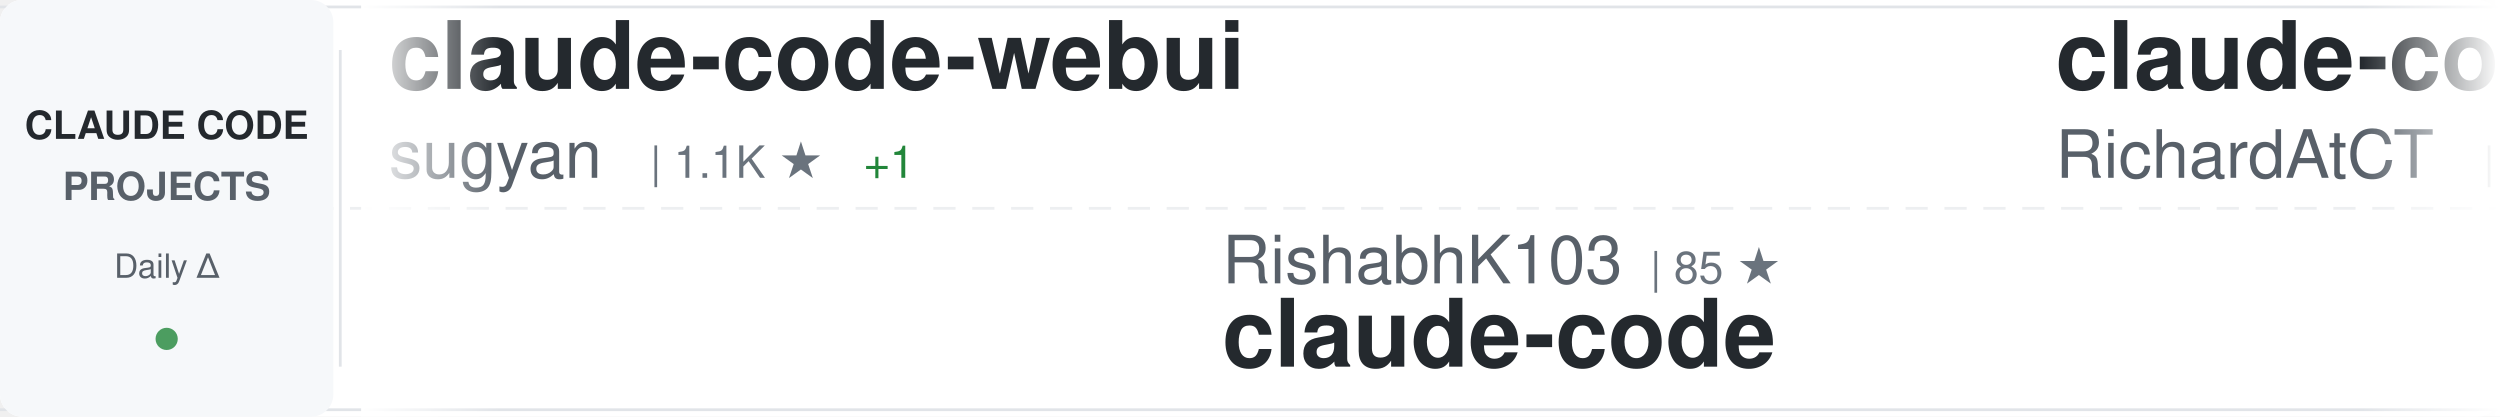
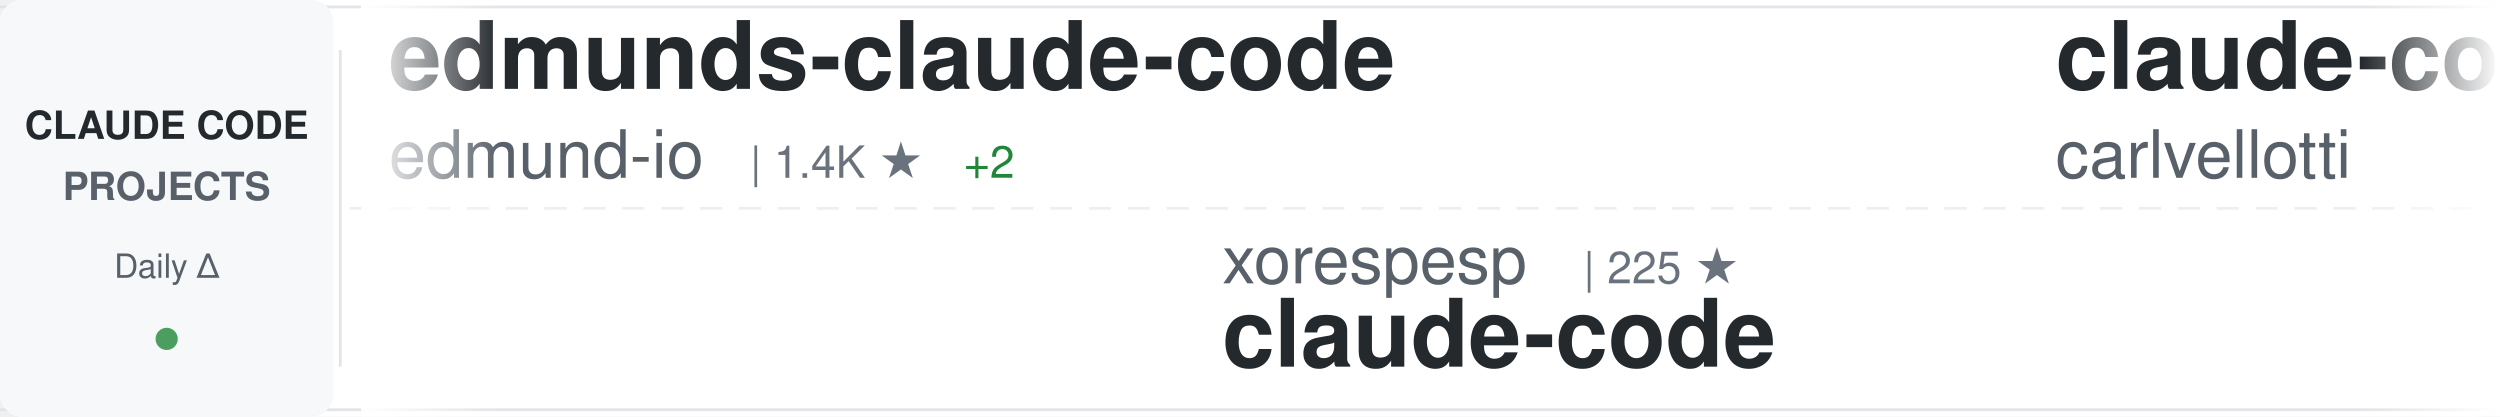
<svg xmlns="http://www.w3.org/2000/svg" width="900" height="150">
  <defs>
    <linearGradient id="awesomeLeftFade" x1="0%" y1="0%" x2="100%" y2="0%">
      <stop offset="0%" style="stop-color:#ffffff;stop-opacity:1" />
      <stop offset="100%" style="stop-color:#ffffff;stop-opacity:0" />
    </linearGradient>
    <linearGradient id="awesomeRightFade" x1="0%" y1="0%" x2="100%" y2="0%">
      <stop offset="0%" style="stop-color:#ffffff;stop-opacity:0" />
      <stop offset="100%" style="stop-color:#ffffff;stop-opacity:1" />
    </linearGradient>
  </defs>
  <rect width="900" height="150" fill="#ffffff" rx="8" />
  <rect x="0" y="2" width="900" height="1" fill="#e1e4e8" />
  <rect x="0" y="147" width="900" height="1" fill="#e1e4e8" />
  <line x1="0" y1="75" x2="900" y2="75" stroke="#e1e4e8" stroke-width="1" stroke-dasharray="8 6" opacity="0.6" />
  <rect x="0" y="0" width="120" height="150" fill="#f6f8fa" rx="8" />
  <text x="60" y="50" font-family="-apple-system, BlinkMacSystemFont, 'Segoe UI', Helvetica, Arial, sans-serif" font-size="14" font-weight="600" fill="#24292e" text-anchor="middle">CLAUDE CODE</text>
  <text x="60" y="72" font-family="-apple-system, BlinkMacSystemFont, 'Segoe UI', Helvetica, Arial, sans-serif" font-size="14" font-weight="600" fill="#586069" text-anchor="middle">PROJECTS</text>
  <text x="60" y="100" font-family="-apple-system, BlinkMacSystemFont, 'Segoe UI', Helvetica, Arial, sans-serif" font-size="12" font-weight="500" fill="#586069" text-anchor="middle">Daily Δ</text>
  <circle cx="60" cy="122" r="4" fill="#22863a" opacity="0.8" />
  <rect x="122" y="18" width="1" height="114" fill="#e1e4e8" />
  <clipPath id="awesomeTickerClip">
    <rect x="130" y="0" width="770" height="150" />
  </clipPath>
  <g clip-path="url(#awesomeTickerClip)">
    <g id="awesomeTickerItems">
      <animateTransform attributeName="transform" attributeType="XML" type="translate" from="0 0" to="-3000 0" dur="54s" repeatCount="indefinite" />
      <g transform="translate(0, 0)">
-         <text x="140" y="32" font-family="-apple-system, BlinkMacSystemFont, 'Segoe UI', Helvetica, Arial, sans-serif" font-size="34" font-weight="600" fill="#24292e">claude-code-webui</text>
-         <text x="140" y="64" font-family="-apple-system, BlinkMacSystemFont, 'Segoe UI', Helvetica, Arial, sans-serif" font-size="24" font-weight="400" fill="#586069">sugyan</text>
-         <text x="234" y="64" font-family="-apple-system, BlinkMacSystemFont, 'Segoe UI', Helvetica, Arial, sans-serif" font-size="16" font-weight="500" fill="#6a737d">| 1.1K ★</text>
-         <text x="311" y="64" font-family="-apple-system, BlinkMacSystemFont, 'Segoe UI', Helvetica, Arial, sans-serif" font-size="16" font-weight="500" fill="#22863a"> +1</text>
+         <text x="140" y="32" font-family="-apple-system, BlinkMacSystemFont, 'Segoe UI', Helvetica, Arial, sans-serif" font-size="34" font-weight="600" fill="#24292e">edmunds-claude-code</text>
+         <text x="140" y="64" font-family="-apple-system, BlinkMacSystemFont, 'Segoe UI', Helvetica, Arial, sans-serif" font-size="24" font-weight="400" fill="#586069">edmund-io</text>
+         <text x="270" y="64" font-family="-apple-system, BlinkMacSystemFont, 'Segoe UI', Helvetica, Arial, sans-serif" font-size="16" font-weight="500" fill="#6a737d">| 1.4K ★</text>
+         <text x="347" y="64" font-family="-apple-system, BlinkMacSystemFont, 'Segoe UI', Helvetica, Arial, sans-serif" font-size="16" font-weight="500" fill="#22863a"> +2</text>
      </g>
      <g transform="translate(300, 0)">
-         <text x="140" y="102" font-family="-apple-system, BlinkMacSystemFont, 'Segoe UI', Helvetica, Arial, sans-serif" font-size="24" font-weight="400" fill="#586069">RishabhK103</text>
-         <text x="294" y="102" font-family="-apple-system, BlinkMacSystemFont, 'Segoe UI', Helvetica, Arial, sans-serif" font-size="16" font-weight="500" fill="#6a737d">| 85 ★</text>
+         <text x="140" y="102" font-family="-apple-system, BlinkMacSystemFont, 'Segoe UI', Helvetica, Arial, sans-serif" font-size="24" font-weight="400" fill="#586069">xorespesp</text>
+         <text x="270" y="102" font-family="-apple-system, BlinkMacSystemFont, 'Segoe UI', Helvetica, Arial, sans-serif" font-size="16" font-weight="500" fill="#6a737d">| 225 ★</text>
        <text x="140" y="132" font-family="-apple-system, BlinkMacSystemFont, 'Segoe UI', Helvetica, Arial, sans-serif" font-size="34" font-weight="600" fill="#24292e">claude-code</text>
      </g>
      <g transform="translate(600, 0)">
-         <text x="140" y="32" font-family="-apple-system, BlinkMacSystemFont, 'Segoe UI', Helvetica, Arial, sans-serif" font-size="34" font-weight="600" fill="#24292e">claude-code-telegram</text>
-         <text x="140" y="64" font-family="-apple-system, BlinkMacSystemFont, 'Segoe UI', Helvetica, Arial, sans-serif" font-size="24" font-weight="400" fill="#586069">RichardAtCT</text>
-         <text x="294" y="64" font-family="-apple-system, BlinkMacSystemFont, 'Segoe UI', Helvetica, Arial, sans-serif" font-size="16" font-weight="500" fill="#6a737d">| 2.6K ★</text>
-         <text x="371" y="64" font-family="-apple-system, BlinkMacSystemFont, 'Segoe UI', Helvetica, Arial, sans-serif" font-size="16" font-weight="500" fill="#22863a"> +8</text>
+         <text x="140" y="32" font-family="-apple-system, BlinkMacSystemFont, 'Segoe UI', Helvetica, Arial, sans-serif" font-size="34" font-weight="600" fill="#24292e">claude-code-pm-course</text>
+         <text x="140" y="64" font-family="-apple-system, BlinkMacSystemFont, 'Segoe UI', Helvetica, Arial, sans-serif" font-size="24" font-weight="400" fill="#586069">carlvellotti</text>
+         <text x="306" y="64" font-family="-apple-system, BlinkMacSystemFont, 'Segoe UI', Helvetica, Arial, sans-serif" font-size="16" font-weight="500" fill="#6a737d">| 2.1K ★</text>
      </g>
      <g transform="translate(900, 0)">
-         <text x="140" y="102" font-family="-apple-system, BlinkMacSystemFont, 'Segoe UI', Helvetica, Arial, sans-serif" font-size="24" font-weight="400" fill="#586069">frankbria</text>
-         <text x="270" y="102" font-family="-apple-system, BlinkMacSystemFont, 'Segoe UI', Helvetica, Arial, sans-serif" font-size="16" font-weight="500" fill="#6a737d">| 9.2K ★</text>
-         <text x="347" y="102" font-family="-apple-system, BlinkMacSystemFont, 'Segoe UI', Helvetica, Arial, sans-serif" font-size="16" font-weight="500" fill="#22863a"> +12</text>
-         <text x="140" y="132" font-family="-apple-system, BlinkMacSystemFont, 'Segoe UI', Helvetica, Arial, sans-serif" font-size="34" font-weight="600" fill="#24292e">ralph-claude-code</text>
+         <text x="140" y="102" font-family="-apple-system, BlinkMacSystemFont, 'Segoe UI', Helvetica, Arial, sans-serif" font-size="24" font-weight="400" fill="#586069">freestylefly</text>
+         <text x="306" y="102" font-family="-apple-system, BlinkMacSystemFont, 'Segoe UI', Helvetica, Arial, sans-serif" font-size="16" font-weight="500" fill="#6a737d">| 125 ★</text>
+         <text x="140" y="132" font-family="-apple-system, BlinkMacSystemFont, 'Segoe UI', Helvetica, Arial, sans-serif" font-size="34" font-weight="600" fill="#24292e">claude-code</text>
      </g>
      <g transform="translate(1200, 0)">
-         <text x="140" y="32" font-family="-apple-system, BlinkMacSystemFont, 'Segoe UI', Helvetica, Arial, sans-serif" font-size="34" font-weight="600" fill="#24292e">claude-howto</text>
-         <text x="140" y="64" font-family="-apple-system, BlinkMacSystemFont, 'Segoe UI', Helvetica, Arial, sans-serif" font-size="24" font-weight="400" fill="#586069">luongnv89</text>
-         <text x="270" y="64" font-family="-apple-system, BlinkMacSystemFont, 'Segoe UI', Helvetica, Arial, sans-serif" font-size="16" font-weight="500" fill="#6a737d">| 34.5K ★</text>
-         <text x="356" y="64" font-family="-apple-system, BlinkMacSystemFont, 'Segoe UI', Helvetica, Arial, sans-serif" font-size="16" font-weight="500" fill="#22863a"> +101</text>
+         <text x="140" y="32" font-family="-apple-system, BlinkMacSystemFont, 'Segoe UI', Helvetica, Arial, sans-serif" font-size="34" font-weight="600" fill="#24292e">Open-ClaudeCode</text>
+         <text x="140" y="64" font-family="-apple-system, BlinkMacSystemFont, 'Segoe UI', Helvetica, Arial, sans-serif" font-size="24" font-weight="400" fill="#586069">LING71671</text>
+         <text x="270" y="64" font-family="-apple-system, BlinkMacSystemFont, 'Segoe UI', Helvetica, Arial, sans-serif" font-size="16" font-weight="500" fill="#6a737d">| 869 ★</text>
+         <text x="338" y="64" font-family="-apple-system, BlinkMacSystemFont, 'Segoe UI', Helvetica, Arial, sans-serif" font-size="16" font-weight="500" fill="#22863a"> +1</text>
      </g>
      <g transform="translate(1500, 0)">
-         <text x="140" y="102" font-family="-apple-system, BlinkMacSystemFont, 'Segoe UI', Helvetica, Arial, sans-serif" font-size="24" font-weight="400" fill="#586069">Alishahryar1</text>
-         <text x="306" y="102" font-family="-apple-system, BlinkMacSystemFont, 'Segoe UI', Helvetica, Arial, sans-serif" font-size="16" font-weight="500" fill="#6a737d">| 30.8K ★</text>
-         <text x="392" y="102" font-family="-apple-system, BlinkMacSystemFont, 'Segoe UI', Helvetica, Arial, sans-serif" font-size="16" font-weight="500" fill="#22863a"> +295</text>
-         <text x="140" y="132" font-family="-apple-system, BlinkMacSystemFont, 'Segoe UI', Helvetica, Arial, sans-serif" font-size="34" font-weight="600" fill="#24292e">free-claude-code</text>
+         <text x="140" y="102" font-family="-apple-system, BlinkMacSystemFont, 'Segoe UI', Helvetica, Arial, sans-serif" font-size="24" font-weight="400" fill="#586069">shanraisshan</text>
+         <text x="306" y="102" font-family="-apple-system, BlinkMacSystemFont, 'Segoe UI', Helvetica, Arial, sans-serif" font-size="16" font-weight="500" fill="#6a737d">| 55.5K ★</text>
+         <text x="392" y="102" font-family="-apple-system, BlinkMacSystemFont, 'Segoe UI', Helvetica, Arial, sans-serif" font-size="16" font-weight="500" fill="#22863a"> +184</text>
+         <text x="140" y="132" font-family="-apple-system, BlinkMacSystemFont, 'Segoe UI', Helvetica, Arial, sans-serif" font-size="34" font-weight="600" fill="#24292e">claude-code-best-practic...</text>
      </g>
      <g transform="translate(1800, 0)">
-         <text x="140" y="32" font-family="-apple-system, BlinkMacSystemFont, 'Segoe UI', Helvetica, Arial, sans-serif" font-size="34" font-weight="600" fill="#24292e">claude-code</text>
-         <text x="140" y="64" font-family="-apple-system, BlinkMacSystemFont, 'Segoe UI', Helvetica, Arial, sans-serif" font-size="24" font-weight="400" fill="#586069">lowcortisolprogrammer</text>
-         <text x="414" y="64" font-family="-apple-system, BlinkMacSystemFont, 'Segoe UI', Helvetica, Arial, sans-serif" font-size="16" font-weight="500" fill="#6a737d">| 172 ★</text>
+         <text x="140" y="32" font-family="-apple-system, BlinkMacSystemFont, 'Segoe UI', Helvetica, Arial, sans-serif" font-size="34" font-weight="600" fill="#24292e">claude-code-source-code-...</text>
+         <text x="140" y="64" font-family="-apple-system, BlinkMacSystemFont, 'Segoe UI', Helvetica, Arial, sans-serif" font-size="24" font-weight="400" fill="#586069">ghuntley</text>
+         <text x="258" y="64" font-family="-apple-system, BlinkMacSystemFont, 'Segoe UI', Helvetica, Arial, sans-serif" font-size="16" font-weight="500" fill="#6a737d">| 980 ★</text>
      </g>
      <g transform="translate(2100, 0)">
-         <text x="140" y="102" font-family="-apple-system, BlinkMacSystemFont, 'Segoe UI', Helvetica, Arial, sans-serif" font-size="24" font-weight="400" fill="#586069">anthropics</text>
-         <text x="282" y="102" font-family="-apple-system, BlinkMacSystemFont, 'Segoe UI', Helvetica, Arial, sans-serif" font-size="16" font-weight="500" fill="#6a737d">| 143.5K ★</text>
-         <text x="377" y="102" font-family="-apple-system, BlinkMacSystemFont, 'Segoe UI', Helvetica, Arial, sans-serif" font-size="16" font-weight="500" fill="#22863a"> +948</text>
-         <text x="140" y="132" font-family="-apple-system, BlinkMacSystemFont, 'Segoe UI', Helvetica, Arial, sans-serif" font-size="34" font-weight="600" fill="#24292e">skills</text>
+         <text x="140" y="102" font-family="-apple-system, BlinkMacSystemFont, 'Segoe UI', Helvetica, Arial, sans-serif" font-size="24" font-weight="400" fill="#586069">nicedreamzapp</text>
+         <text x="318" y="102" font-family="-apple-system, BlinkMacSystemFont, 'Segoe UI', Helvetica, Arial, sans-serif" font-size="16" font-weight="500" fill="#6a737d">| 2.7K ★</text>
+         <text x="395" y="102" font-family="-apple-system, BlinkMacSystemFont, 'Segoe UI', Helvetica, Arial, sans-serif" font-size="16" font-weight="500" fill="#22863a"> +4</text>
+         <text x="140" y="132" font-family="-apple-system, BlinkMacSystemFont, 'Segoe UI', Helvetica, Arial, sans-serif" font-size="34" font-weight="600" fill="#24292e">claude-code-local</text>
      </g>
      <g transform="translate(2400, 0)">
-         <text x="140" y="32" font-family="-apple-system, BlinkMacSystemFont, 'Segoe UI', Helvetica, Arial, sans-serif" font-size="34" font-weight="600" fill="#24292e">claude-code-guide</text>
-         <text x="140" y="64" font-family="-apple-system, BlinkMacSystemFont, 'Segoe UI', Helvetica, Arial, sans-serif" font-size="24" font-weight="400" fill="#586069">zebbern</text>
-         <text x="246" y="64" font-family="-apple-system, BlinkMacSystemFont, 'Segoe UI', Helvetica, Arial, sans-serif" font-size="16" font-weight="500" fill="#6a737d">| 4.2K ★</text>
-         <text x="323" y="64" font-family="-apple-system, BlinkMacSystemFont, 'Segoe UI', Helvetica, Arial, sans-serif" font-size="16" font-weight="500" fill="#22863a"> +11</text>
+         <text x="140" y="32" font-family="-apple-system, BlinkMacSystemFont, 'Segoe UI', Helvetica, Arial, sans-serif" font-size="34" font-weight="600" fill="#24292e">how-claude-code-works</text>
+         <text x="140" y="64" font-family="-apple-system, BlinkMacSystemFont, 'Segoe UI', Helvetica, Arial, sans-serif" font-size="24" font-weight="400" fill="#586069">Windy3f3f3f3f</text>
+         <text x="318" y="64" font-family="-apple-system, BlinkMacSystemFont, 'Segoe UI', Helvetica, Arial, sans-serif" font-size="16" font-weight="500" fill="#6a737d">| 2.5K ★</text>
+         <text x="395" y="64" font-family="-apple-system, BlinkMacSystemFont, 'Segoe UI', Helvetica, Arial, sans-serif" font-size="16" font-weight="500" fill="#22863a"> +9</text>
      </g>
      <g transform="translate(2700, 0)">
-         <text x="140" y="102" font-family="-apple-system, BlinkMacSystemFont, 'Segoe UI', Helvetica, Arial, sans-serif" font-size="24" font-weight="400" fill="#586069">LING71671</text>
-         <text x="270" y="102" font-family="-apple-system, BlinkMacSystemFont, 'Segoe UI', Helvetica, Arial, sans-serif" font-size="16" font-weight="500" fill="#6a737d">| 869 ★</text>
-         <text x="338" y="102" font-family="-apple-system, BlinkMacSystemFont, 'Segoe UI', Helvetica, Arial, sans-serif" font-size="16" font-weight="500" fill="#22863a"> +1</text>
-         <text x="140" y="132" font-family="-apple-system, BlinkMacSystemFont, 'Segoe UI', Helvetica, Arial, sans-serif" font-size="34" font-weight="600" fill="#24292e">Open-ClaudeCode</text>
+         <text x="140" y="102" font-family="-apple-system, BlinkMacSystemFont, 'Segoe UI', Helvetica, Arial, sans-serif" font-size="24" font-weight="400" fill="#586069">fuergaosi233</text>
+         <text x="306" y="102" font-family="-apple-system, BlinkMacSystemFont, 'Segoe UI', Helvetica, Arial, sans-serif" font-size="16" font-weight="500" fill="#6a737d">| 2.6K ★</text>
+         <text x="383" y="102" font-family="-apple-system, BlinkMacSystemFont, 'Segoe UI', Helvetica, Arial, sans-serif" font-size="16" font-weight="500" fill="#22863a"> +1</text>
+         <text x="140" y="132" font-family="-apple-system, BlinkMacSystemFont, 'Segoe UI', Helvetica, Arial, sans-serif" font-size="34" font-weight="600" fill="#24292e">claude-code-proxy</text>
      </g>
      <g transform="translate(3000, 0)">
-         <text x="140" y="32" font-family="-apple-system, BlinkMacSystemFont, 'Segoe UI', Helvetica, Arial, sans-serif" font-size="34" font-weight="600" fill="#24292e">claude-code-webui</text>
-         <text x="140" y="64" font-family="-apple-system, BlinkMacSystemFont, 'Segoe UI', Helvetica, Arial, sans-serif" font-size="24" font-weight="400" fill="#586069">sugyan</text>
-         <text x="234" y="64" font-family="-apple-system, BlinkMacSystemFont, 'Segoe UI', Helvetica, Arial, sans-serif" font-size="16" font-weight="500" fill="#6a737d">| 1.1K ★</text>
-         <text x="311" y="64" font-family="-apple-system, BlinkMacSystemFont, 'Segoe UI', Helvetica, Arial, sans-serif" font-size="16" font-weight="500" fill="#22863a"> +1</text>
+         <text x="140" y="32" font-family="-apple-system, BlinkMacSystemFont, 'Segoe UI', Helvetica, Arial, sans-serif" font-size="34" font-weight="600" fill="#24292e">edmunds-claude-code</text>
+         <text x="140" y="64" font-family="-apple-system, BlinkMacSystemFont, 'Segoe UI', Helvetica, Arial, sans-serif" font-size="24" font-weight="400" fill="#586069">edmund-io</text>
+         <text x="270" y="64" font-family="-apple-system, BlinkMacSystemFont, 'Segoe UI', Helvetica, Arial, sans-serif" font-size="16" font-weight="500" fill="#6a737d">| 1.4K ★</text>
+         <text x="347" y="64" font-family="-apple-system, BlinkMacSystemFont, 'Segoe UI', Helvetica, Arial, sans-serif" font-size="16" font-weight="500" fill="#22863a"> +2</text>
      </g>
      <g transform="translate(3300, 0)">
-         <text x="140" y="102" font-family="-apple-system, BlinkMacSystemFont, 'Segoe UI', Helvetica, Arial, sans-serif" font-size="24" font-weight="400" fill="#586069">RishabhK103</text>
-         <text x="294" y="102" font-family="-apple-system, BlinkMacSystemFont, 'Segoe UI', Helvetica, Arial, sans-serif" font-size="16" font-weight="500" fill="#6a737d">| 85 ★</text>
+         <text x="140" y="102" font-family="-apple-system, BlinkMacSystemFont, 'Segoe UI', Helvetica, Arial, sans-serif" font-size="24" font-weight="400" fill="#586069">xorespesp</text>
+         <text x="270" y="102" font-family="-apple-system, BlinkMacSystemFont, 'Segoe UI', Helvetica, Arial, sans-serif" font-size="16" font-weight="500" fill="#6a737d">| 225 ★</text>
        <text x="140" y="132" font-family="-apple-system, BlinkMacSystemFont, 'Segoe UI', Helvetica, Arial, sans-serif" font-size="34" font-weight="600" fill="#24292e">claude-code</text>
      </g>
      <g transform="translate(3600, 0)">
-         <text x="140" y="32" font-family="-apple-system, BlinkMacSystemFont, 'Segoe UI', Helvetica, Arial, sans-serif" font-size="34" font-weight="600" fill="#24292e">claude-code-telegram</text>
-         <text x="140" y="64" font-family="-apple-system, BlinkMacSystemFont, 'Segoe UI', Helvetica, Arial, sans-serif" font-size="24" font-weight="400" fill="#586069">RichardAtCT</text>
-         <text x="294" y="64" font-family="-apple-system, BlinkMacSystemFont, 'Segoe UI', Helvetica, Arial, sans-serif" font-size="16" font-weight="500" fill="#6a737d">| 2.6K ★</text>
-         <text x="371" y="64" font-family="-apple-system, BlinkMacSystemFont, 'Segoe UI', Helvetica, Arial, sans-serif" font-size="16" font-weight="500" fill="#22863a"> +8</text>
+         <text x="140" y="32" font-family="-apple-system, BlinkMacSystemFont, 'Segoe UI', Helvetica, Arial, sans-serif" font-size="34" font-weight="600" fill="#24292e">claude-code-pm-course</text>
+         <text x="140" y="64" font-family="-apple-system, BlinkMacSystemFont, 'Segoe UI', Helvetica, Arial, sans-serif" font-size="24" font-weight="400" fill="#586069">carlvellotti</text>
+         <text x="306" y="64" font-family="-apple-system, BlinkMacSystemFont, 'Segoe UI', Helvetica, Arial, sans-serif" font-size="16" font-weight="500" fill="#6a737d">| 2.1K ★</text>
      </g>
      <g transform="translate(3900, 0)">
-         <text x="140" y="102" font-family="-apple-system, BlinkMacSystemFont, 'Segoe UI', Helvetica, Arial, sans-serif" font-size="24" font-weight="400" fill="#586069">frankbria</text>
-         <text x="270" y="102" font-family="-apple-system, BlinkMacSystemFont, 'Segoe UI', Helvetica, Arial, sans-serif" font-size="16" font-weight="500" fill="#6a737d">| 9.2K ★</text>
-         <text x="347" y="102" font-family="-apple-system, BlinkMacSystemFont, 'Segoe UI', Helvetica, Arial, sans-serif" font-size="16" font-weight="500" fill="#22863a"> +12</text>
-         <text x="140" y="132" font-family="-apple-system, BlinkMacSystemFont, 'Segoe UI', Helvetica, Arial, sans-serif" font-size="34" font-weight="600" fill="#24292e">ralph-claude-code</text>
+         <text x="140" y="102" font-family="-apple-system, BlinkMacSystemFont, 'Segoe UI', Helvetica, Arial, sans-serif" font-size="24" font-weight="400" fill="#586069">freestylefly</text>
+         <text x="306" y="102" font-family="-apple-system, BlinkMacSystemFont, 'Segoe UI', Helvetica, Arial, sans-serif" font-size="16" font-weight="500" fill="#6a737d">| 125 ★</text>
+         <text x="140" y="132" font-family="-apple-system, BlinkMacSystemFont, 'Segoe UI', Helvetica, Arial, sans-serif" font-size="34" font-weight="600" fill="#24292e">claude-code</text>
      </g>
    </g>
  </g>
  <rect x="130" y="0" width="50" height="150" fill="url(#awesomeLeftFade)" />
  <rect x="850" y="0" width="50" height="150" fill="url(#awesomeRightFade)" />
</svg>
